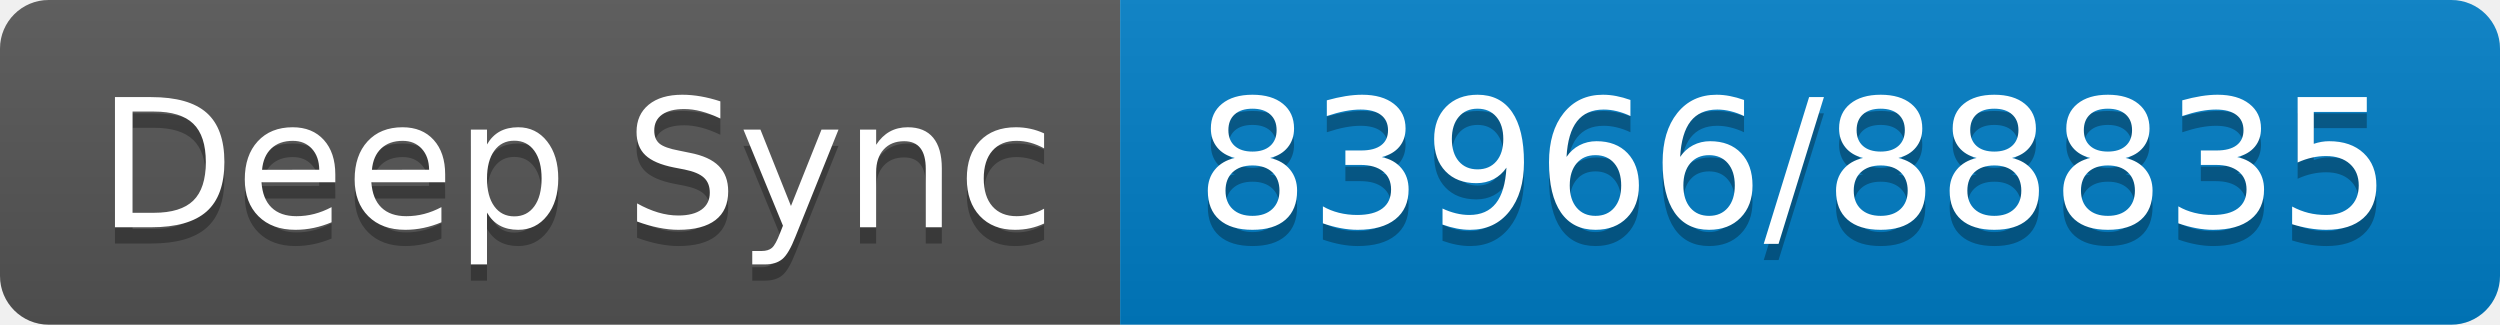
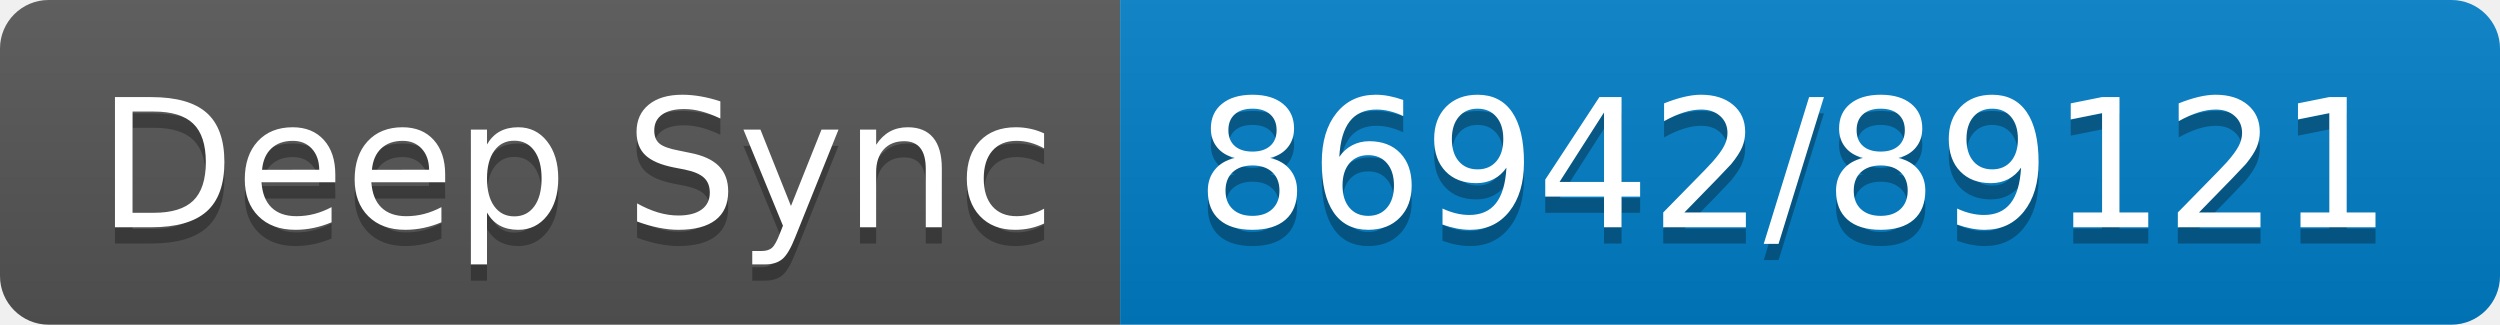
- <svg xmlns="http://www.w3.org/2000/svg" width="154" height="20" role="img" aria-label="Deep Sync: 83966/88835">
+ <svg xmlns="http://www.w3.org/2000/svg" width="154" height="20" role="img" aria-label="Deep Sync: 86942/89121">
  <linearGradient id="s" x2="0" y2="100%">
    <stop offset="0" stop-color="#bbb" stop-opacity=".1" />
    <stop offset="1" stop-opacity=".1" />
  </linearGradient>
  <clipPath id="r">
    <rect width="154" height="20" rx="3" fill="#fff" />
  </clipPath>
  <g clip-path="url(#r)">
    <rect width="69" height="20" fill="#555" />
    <rect x="69" width="85" height="20" fill="#007ec6" />
    <rect width="154" height="20" fill="url(#s)" />
  </g>
  <g fill="#fff" text-anchor="middle" font-family="Verdana,Geneva,DejaVu Sans,sans-serif" text-rendering="geometricPrecision" font-size="110">
    <text aria-hidden="true" x="355" y="150" fill="#010101" fill-opacity=".3" transform="scale(.1)" textLength="590">Deep Sync</text>
    <text x="355" y="140" transform="scale(.1)" fill="#fff" textLength="590">Deep Sync</text>
-     <text aria-hidden="true" x="1105" y="150" fill="#010101" fill-opacity=".3" transform="scale(.1)" textLength="750">83966/88835</text>
-     <text x="1105" y="140" transform="scale(.1)" fill="#fff" textLength="750">83966/88835</text>
+     <text aria-hidden="true" x="1105" y="150" fill="#010101" fill-opacity=".3" transform="scale(.1)" textLength="750">86942/89121</text>
+     <text x="1105" y="140" transform="scale(.1)" fill="#fff" textLength="750">86942/89121</text>
  </g>
</svg>
